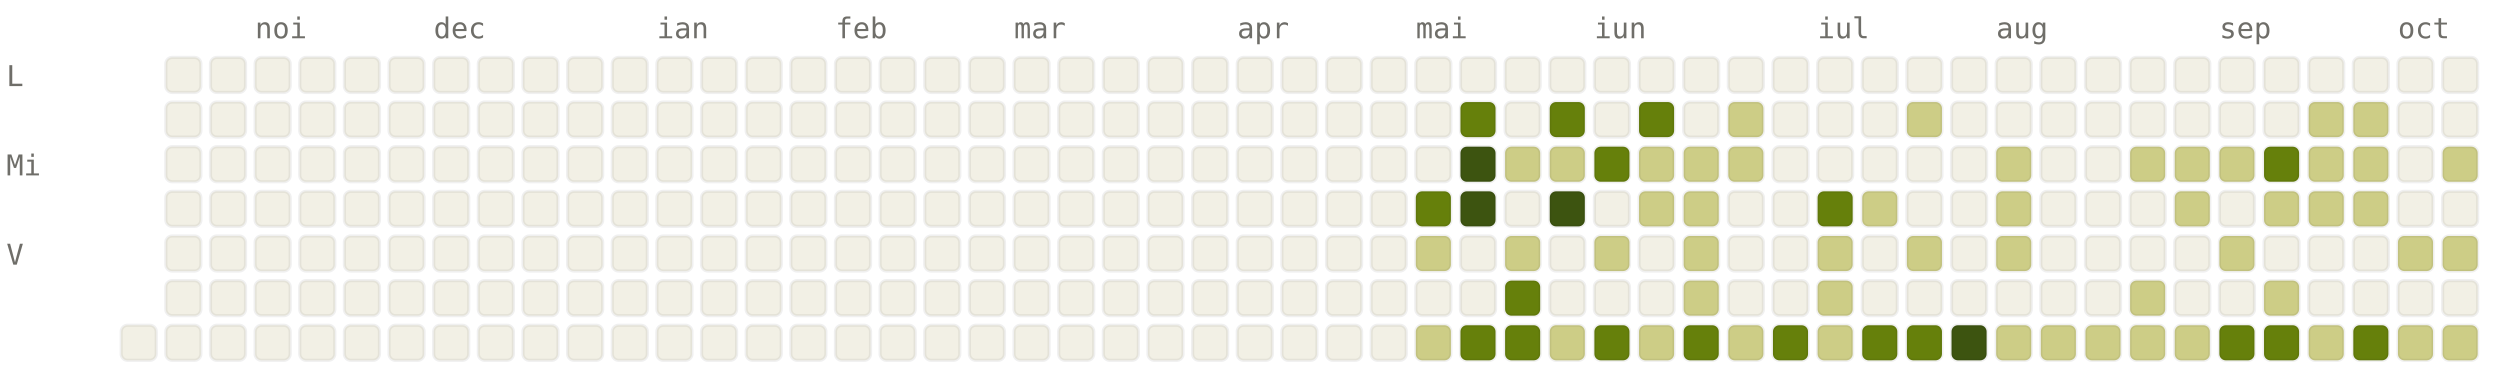
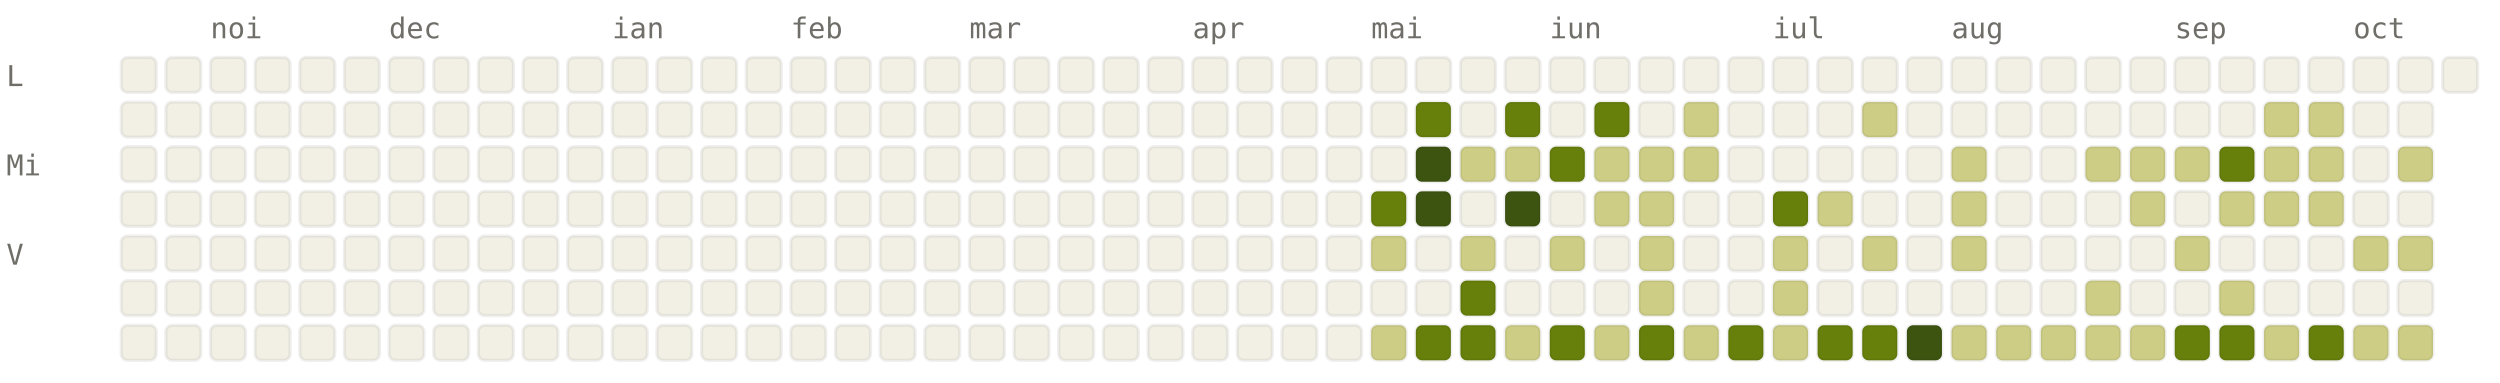
<svg xmlns="http://www.w3.org/2000/svg" viewBox="0 0 784 120" width="784" height="120" font-family="ui-monospace, SFMono-Regular, Menlo, monospace" font-size="9">
  <style>.l0{fill:#F2F0E5;stroke:rgba(0,0,0,0.06)}.l1{fill:#CDCD86;stroke:rgba(0,0,0,0.06)}.l2{fill:#A0AF54;stroke:rgba(0,0,0,0.06)}.l3{fill:#66800B;stroke:rgba(0,0,0,0.06)}.l4{fill:#3D5410;stroke:rgba(0,0,0,0.06)}.lbl{fill:#6F6E69}@media (prefers-color-scheme: dark){.l0{fill:#1C1B1A;stroke:rgba(255,255,255,0.04)}.l1{fill:#2A3D11;stroke:rgba(255,255,255,0.04)}.l2{fill:#4D6B0E;stroke:rgba(255,255,255,0.04)}.l3{fill:#879A39;stroke:rgba(255,255,255,0.04)}.l4{fill:#CDCD86;stroke:rgba(255,255,255,0.04)}.lbl{fill:#878580}}</style>
-   <text x="80" y="12" class="lbl">noi</text>
-   <text x="136" y="12" class="lbl">dec</text>
-   <text x="206" y="12" class="lbl">ian</text>
-   <text x="262" y="12" class="lbl">feb</text>
-   <text x="318" y="12" class="lbl">mar</text>
-   <text x="388" y="12" class="lbl">apr</text>
-   <text x="444" y="12" class="lbl">mai</text>
-   <text x="500" y="12" class="lbl">iun</text>
-   <text x="570" y="12" class="lbl">iul</text>
-   <text x="626" y="12" class="lbl">aug</text>
-   <text x="696" y="12" class="lbl">sep</text>
-   <text x="752" y="12" class="lbl">oct</text>
+   <text x="66" y="12" class="lbl">noi</text>
+   <text x="122" y="12" class="lbl">dec</text>
+   <text x="192" y="12" class="lbl">ian</text>
+   <text x="248" y="12" class="lbl">feb</text>
+   <text x="304" y="12" class="lbl">mar</text>
+   <text x="374" y="12" class="lbl">apr</text>
+   <text x="430" y="12" class="lbl">mai</text>
+   <text x="486" y="12" class="lbl">iun</text>
+   <text x="556" y="12" class="lbl">iul</text>
+   <text x="612" y="12" class="lbl">aug</text>
+   <text x="682" y="12" class="lbl">sep</text>
+   <text x="738" y="12" class="lbl">oct</text>
  <text x="2" y="27" class="lbl">L</text>
  <text x="2" y="55" class="lbl">Mi</text>
  <text x="2" y="83" class="lbl">V</text>
+   <rect x="38" y="18" width="11" height="11" rx="2" ry="2" class="l0" />
+   <rect x="38" y="32" width="11" height="11" rx="2" ry="2" class="l0" />
+   <rect x="38" y="46" width="11" height="11" rx="2" ry="2" class="l0" />
+   <rect x="38" y="60" width="11" height="11" rx="2" ry="2" class="l0" />
+   <rect x="38" y="74" width="11" height="11" rx="2" ry="2" class="l0" />
+   <rect x="38" y="88" width="11" height="11" rx="2" ry="2" class="l0" />
  <rect x="38" y="102" width="11" height="11" rx="2" ry="2" class="l0" />
  <rect x="52" y="18" width="11" height="11" rx="2" ry="2" class="l0" />
  <rect x="52" y="32" width="11" height="11" rx="2" ry="2" class="l0" />
  <rect x="52" y="46" width="11" height="11" rx="2" ry="2" class="l0" />
  <rect x="52" y="60" width="11" height="11" rx="2" ry="2" class="l0" />
  <rect x="52" y="74" width="11" height="11" rx="2" ry="2" class="l0" />
  <rect x="52" y="88" width="11" height="11" rx="2" ry="2" class="l0" />
  <rect x="52" y="102" width="11" height="11" rx="2" ry="2" class="l0" />
  <rect x="66" y="18" width="11" height="11" rx="2" ry="2" class="l0" />
  <rect x="66" y="32" width="11" height="11" rx="2" ry="2" class="l0" />
  <rect x="66" y="46" width="11" height="11" rx="2" ry="2" class="l0" />
  <rect x="66" y="60" width="11" height="11" rx="2" ry="2" class="l0" />
  <rect x="66" y="74" width="11" height="11" rx="2" ry="2" class="l0" />
  <rect x="66" y="88" width="11" height="11" rx="2" ry="2" class="l0" />
  <rect x="66" y="102" width="11" height="11" rx="2" ry="2" class="l0" />
  <rect x="80" y="18" width="11" height="11" rx="2" ry="2" class="l0" />
  <rect x="80" y="32" width="11" height="11" rx="2" ry="2" class="l0" />
  <rect x="80" y="46" width="11" height="11" rx="2" ry="2" class="l0" />
  <rect x="80" y="60" width="11" height="11" rx="2" ry="2" class="l0" />
  <rect x="80" y="74" width="11" height="11" rx="2" ry="2" class="l0" />
  <rect x="80" y="88" width="11" height="11" rx="2" ry="2" class="l0" />
  <rect x="80" y="102" width="11" height="11" rx="2" ry="2" class="l0" />
  <rect x="94" y="18" width="11" height="11" rx="2" ry="2" class="l0" />
  <rect x="94" y="32" width="11" height="11" rx="2" ry="2" class="l0" />
  <rect x="94" y="46" width="11" height="11" rx="2" ry="2" class="l0" />
  <rect x="94" y="60" width="11" height="11" rx="2" ry="2" class="l0" />
  <rect x="94" y="74" width="11" height="11" rx="2" ry="2" class="l0" />
  <rect x="94" y="88" width="11" height="11" rx="2" ry="2" class="l0" />
  <rect x="94" y="102" width="11" height="11" rx="2" ry="2" class="l0" />
  <rect x="108" y="18" width="11" height="11" rx="2" ry="2" class="l0" />
  <rect x="108" y="32" width="11" height="11" rx="2" ry="2" class="l0" />
  <rect x="108" y="46" width="11" height="11" rx="2" ry="2" class="l0" />
  <rect x="108" y="60" width="11" height="11" rx="2" ry="2" class="l0" />
  <rect x="108" y="74" width="11" height="11" rx="2" ry="2" class="l0" />
  <rect x="108" y="88" width="11" height="11" rx="2" ry="2" class="l0" />
  <rect x="108" y="102" width="11" height="11" rx="2" ry="2" class="l0" />
  <rect x="122" y="18" width="11" height="11" rx="2" ry="2" class="l0" />
  <rect x="122" y="32" width="11" height="11" rx="2" ry="2" class="l0" />
  <rect x="122" y="46" width="11" height="11" rx="2" ry="2" class="l0" />
  <rect x="122" y="60" width="11" height="11" rx="2" ry="2" class="l0" />
  <rect x="122" y="74" width="11" height="11" rx="2" ry="2" class="l0" />
  <rect x="122" y="88" width="11" height="11" rx="2" ry="2" class="l0" />
  <rect x="122" y="102" width="11" height="11" rx="2" ry="2" class="l0" />
  <rect x="136" y="18" width="11" height="11" rx="2" ry="2" class="l0" />
  <rect x="136" y="32" width="11" height="11" rx="2" ry="2" class="l0" />
  <rect x="136" y="46" width="11" height="11" rx="2" ry="2" class="l0" />
  <rect x="136" y="60" width="11" height="11" rx="2" ry="2" class="l0" />
  <rect x="136" y="74" width="11" height="11" rx="2" ry="2" class="l0" />
  <rect x="136" y="88" width="11" height="11" rx="2" ry="2" class="l0" />
  <rect x="136" y="102" width="11" height="11" rx="2" ry="2" class="l0" />
  <rect x="150" y="18" width="11" height="11" rx="2" ry="2" class="l0" />
  <rect x="150" y="32" width="11" height="11" rx="2" ry="2" class="l0" />
  <rect x="150" y="46" width="11" height="11" rx="2" ry="2" class="l0" />
  <rect x="150" y="60" width="11" height="11" rx="2" ry="2" class="l0" />
  <rect x="150" y="74" width="11" height="11" rx="2" ry="2" class="l0" />
  <rect x="150" y="88" width="11" height="11" rx="2" ry="2" class="l0" />
  <rect x="150" y="102" width="11" height="11" rx="2" ry="2" class="l0" />
  <rect x="164" y="18" width="11" height="11" rx="2" ry="2" class="l0" />
  <rect x="164" y="32" width="11" height="11" rx="2" ry="2" class="l0" />
  <rect x="164" y="46" width="11" height="11" rx="2" ry="2" class="l0" />
  <rect x="164" y="60" width="11" height="11" rx="2" ry="2" class="l0" />
  <rect x="164" y="74" width="11" height="11" rx="2" ry="2" class="l0" />
  <rect x="164" y="88" width="11" height="11" rx="2" ry="2" class="l0" />
  <rect x="164" y="102" width="11" height="11" rx="2" ry="2" class="l0" />
  <rect x="178" y="18" width="11" height="11" rx="2" ry="2" class="l0" />
  <rect x="178" y="32" width="11" height="11" rx="2" ry="2" class="l0" />
  <rect x="178" y="46" width="11" height="11" rx="2" ry="2" class="l0" />
  <rect x="178" y="60" width="11" height="11" rx="2" ry="2" class="l0" />
  <rect x="178" y="74" width="11" height="11" rx="2" ry="2" class="l0" />
  <rect x="178" y="88" width="11" height="11" rx="2" ry="2" class="l0" />
  <rect x="178" y="102" width="11" height="11" rx="2" ry="2" class="l0" />
  <rect x="192" y="18" width="11" height="11" rx="2" ry="2" class="l0" />
  <rect x="192" y="32" width="11" height="11" rx="2" ry="2" class="l0" />
  <rect x="192" y="46" width="11" height="11" rx="2" ry="2" class="l0" />
  <rect x="192" y="60" width="11" height="11" rx="2" ry="2" class="l0" />
  <rect x="192" y="74" width="11" height="11" rx="2" ry="2" class="l0" />
  <rect x="192" y="88" width="11" height="11" rx="2" ry="2" class="l0" />
  <rect x="192" y="102" width="11" height="11" rx="2" ry="2" class="l0" />
  <rect x="206" y="18" width="11" height="11" rx="2" ry="2" class="l0" />
  <rect x="206" y="32" width="11" height="11" rx="2" ry="2" class="l0" />
  <rect x="206" y="46" width="11" height="11" rx="2" ry="2" class="l0" />
  <rect x="206" y="60" width="11" height="11" rx="2" ry="2" class="l0" />
  <rect x="206" y="74" width="11" height="11" rx="2" ry="2" class="l0" />
  <rect x="206" y="88" width="11" height="11" rx="2" ry="2" class="l0" />
  <rect x="206" y="102" width="11" height="11" rx="2" ry="2" class="l0" />
  <rect x="220" y="18" width="11" height="11" rx="2" ry="2" class="l0" />
  <rect x="220" y="32" width="11" height="11" rx="2" ry="2" class="l0" />
  <rect x="220" y="46" width="11" height="11" rx="2" ry="2" class="l0" />
  <rect x="220" y="60" width="11" height="11" rx="2" ry="2" class="l0" />
  <rect x="220" y="74" width="11" height="11" rx="2" ry="2" class="l0" />
  <rect x="220" y="88" width="11" height="11" rx="2" ry="2" class="l0" />
  <rect x="220" y="102" width="11" height="11" rx="2" ry="2" class="l0" />
  <rect x="234" y="18" width="11" height="11" rx="2" ry="2" class="l0" />
  <rect x="234" y="32" width="11" height="11" rx="2" ry="2" class="l0" />
  <rect x="234" y="46" width="11" height="11" rx="2" ry="2" class="l0" />
  <rect x="234" y="60" width="11" height="11" rx="2" ry="2" class="l0" />
  <rect x="234" y="74" width="11" height="11" rx="2" ry="2" class="l0" />
  <rect x="234" y="88" width="11" height="11" rx="2" ry="2" class="l0" />
  <rect x="234" y="102" width="11" height="11" rx="2" ry="2" class="l0" />
  <rect x="248" y="18" width="11" height="11" rx="2" ry="2" class="l0" />
  <rect x="248" y="32" width="11" height="11" rx="2" ry="2" class="l0" />
  <rect x="248" y="46" width="11" height="11" rx="2" ry="2" class="l0" />
  <rect x="248" y="60" width="11" height="11" rx="2" ry="2" class="l0" />
  <rect x="248" y="74" width="11" height="11" rx="2" ry="2" class="l0" />
  <rect x="248" y="88" width="11" height="11" rx="2" ry="2" class="l0" />
  <rect x="248" y="102" width="11" height="11" rx="2" ry="2" class="l0" />
  <rect x="262" y="18" width="11" height="11" rx="2" ry="2" class="l0" />
  <rect x="262" y="32" width="11" height="11" rx="2" ry="2" class="l0" />
  <rect x="262" y="46" width="11" height="11" rx="2" ry="2" class="l0" />
  <rect x="262" y="60" width="11" height="11" rx="2" ry="2" class="l0" />
  <rect x="262" y="74" width="11" height="11" rx="2" ry="2" class="l0" />
  <rect x="262" y="88" width="11" height="11" rx="2" ry="2" class="l0" />
  <rect x="262" y="102" width="11" height="11" rx="2" ry="2" class="l0" />
  <rect x="276" y="18" width="11" height="11" rx="2" ry="2" class="l0" />
  <rect x="276" y="32" width="11" height="11" rx="2" ry="2" class="l0" />
  <rect x="276" y="46" width="11" height="11" rx="2" ry="2" class="l0" />
  <rect x="276" y="60" width="11" height="11" rx="2" ry="2" class="l0" />
  <rect x="276" y="74" width="11" height="11" rx="2" ry="2" class="l0" />
  <rect x="276" y="88" width="11" height="11" rx="2" ry="2" class="l0" />
  <rect x="276" y="102" width="11" height="11" rx="2" ry="2" class="l0" />
  <rect x="290" y="18" width="11" height="11" rx="2" ry="2" class="l0" />
  <rect x="290" y="32" width="11" height="11" rx="2" ry="2" class="l0" />
  <rect x="290" y="46" width="11" height="11" rx="2" ry="2" class="l0" />
  <rect x="290" y="60" width="11" height="11" rx="2" ry="2" class="l0" />
  <rect x="290" y="74" width="11" height="11" rx="2" ry="2" class="l0" />
  <rect x="290" y="88" width="11" height="11" rx="2" ry="2" class="l0" />
  <rect x="290" y="102" width="11" height="11" rx="2" ry="2" class="l0" />
  <rect x="304" y="18" width="11" height="11" rx="2" ry="2" class="l0" />
  <rect x="304" y="32" width="11" height="11" rx="2" ry="2" class="l0" />
  <rect x="304" y="46" width="11" height="11" rx="2" ry="2" class="l0" />
  <rect x="304" y="60" width="11" height="11" rx="2" ry="2" class="l0" />
  <rect x="304" y="74" width="11" height="11" rx="2" ry="2" class="l0" />
  <rect x="304" y="88" width="11" height="11" rx="2" ry="2" class="l0" />
  <rect x="304" y="102" width="11" height="11" rx="2" ry="2" class="l0" />
  <rect x="318" y="18" width="11" height="11" rx="2" ry="2" class="l0" />
  <rect x="318" y="32" width="11" height="11" rx="2" ry="2" class="l0" />
  <rect x="318" y="46" width="11" height="11" rx="2" ry="2" class="l0" />
  <rect x="318" y="60" width="11" height="11" rx="2" ry="2" class="l0" />
  <rect x="318" y="74" width="11" height="11" rx="2" ry="2" class="l0" />
  <rect x="318" y="88" width="11" height="11" rx="2" ry="2" class="l0" />
  <rect x="318" y="102" width="11" height="11" rx="2" ry="2" class="l0" />
  <rect x="332" y="18" width="11" height="11" rx="2" ry="2" class="l0" />
  <rect x="332" y="32" width="11" height="11" rx="2" ry="2" class="l0" />
  <rect x="332" y="46" width="11" height="11" rx="2" ry="2" class="l0" />
  <rect x="332" y="60" width="11" height="11" rx="2" ry="2" class="l0" />
  <rect x="332" y="74" width="11" height="11" rx="2" ry="2" class="l0" />
  <rect x="332" y="88" width="11" height="11" rx="2" ry="2" class="l0" />
  <rect x="332" y="102" width="11" height="11" rx="2" ry="2" class="l0" />
  <rect x="346" y="18" width="11" height="11" rx="2" ry="2" class="l0" />
  <rect x="346" y="32" width="11" height="11" rx="2" ry="2" class="l0" />
  <rect x="346" y="46" width="11" height="11" rx="2" ry="2" class="l0" />
  <rect x="346" y="60" width="11" height="11" rx="2" ry="2" class="l0" />
  <rect x="346" y="74" width="11" height="11" rx="2" ry="2" class="l0" />
  <rect x="346" y="88" width="11" height="11" rx="2" ry="2" class="l0" />
  <rect x="346" y="102" width="11" height="11" rx="2" ry="2" class="l0" />
  <rect x="360" y="18" width="11" height="11" rx="2" ry="2" class="l0" />
  <rect x="360" y="32" width="11" height="11" rx="2" ry="2" class="l0" />
  <rect x="360" y="46" width="11" height="11" rx="2" ry="2" class="l0" />
  <rect x="360" y="60" width="11" height="11" rx="2" ry="2" class="l0" />
  <rect x="360" y="74" width="11" height="11" rx="2" ry="2" class="l0" />
  <rect x="360" y="88" width="11" height="11" rx="2" ry="2" class="l0" />
  <rect x="360" y="102" width="11" height="11" rx="2" ry="2" class="l0" />
  <rect x="374" y="18" width="11" height="11" rx="2" ry="2" class="l0" />
  <rect x="374" y="32" width="11" height="11" rx="2" ry="2" class="l0" />
  <rect x="374" y="46" width="11" height="11" rx="2" ry="2" class="l0" />
  <rect x="374" y="60" width="11" height="11" rx="2" ry="2" class="l0" />
  <rect x="374" y="74" width="11" height="11" rx="2" ry="2" class="l0" />
  <rect x="374" y="88" width="11" height="11" rx="2" ry="2" class="l0" />
  <rect x="374" y="102" width="11" height="11" rx="2" ry="2" class="l0" />
  <rect x="388" y="18" width="11" height="11" rx="2" ry="2" class="l0" />
  <rect x="388" y="32" width="11" height="11" rx="2" ry="2" class="l0" />
  <rect x="388" y="46" width="11" height="11" rx="2" ry="2" class="l0" />
  <rect x="388" y="60" width="11" height="11" rx="2" ry="2" class="l0" />
  <rect x="388" y="74" width="11" height="11" rx="2" ry="2" class="l0" />
  <rect x="388" y="88" width="11" height="11" rx="2" ry="2" class="l0" />
  <rect x="388" y="102" width="11" height="11" rx="2" ry="2" class="l0" />
  <rect x="402" y="18" width="11" height="11" rx="2" ry="2" class="l0" />
  <rect x="402" y="32" width="11" height="11" rx="2" ry="2" class="l0" />
  <rect x="402" y="46" width="11" height="11" rx="2" ry="2" class="l0" />
  <rect x="402" y="60" width="11" height="11" rx="2" ry="2" class="l0" />
  <rect x="402" y="74" width="11" height="11" rx="2" ry="2" class="l0" />
  <rect x="402" y="88" width="11" height="11" rx="2" ry="2" class="l0" />
  <rect x="402" y="102" width="11" height="11" rx="2" ry="2" class="l0" />
  <rect x="416" y="18" width="11" height="11" rx="2" ry="2" class="l0" />
  <rect x="416" y="32" width="11" height="11" rx="2" ry="2" class="l0" />
  <rect x="416" y="46" width="11" height="11" rx="2" ry="2" class="l0" />
  <rect x="416" y="60" width="11" height="11" rx="2" ry="2" class="l0" />
  <rect x="416" y="74" width="11" height="11" rx="2" ry="2" class="l0" />
  <rect x="416" y="88" width="11" height="11" rx="2" ry="2" class="l0" />
  <rect x="416" y="102" width="11" height="11" rx="2" ry="2" class="l0" />
  <rect x="430" y="18" width="11" height="11" rx="2" ry="2" class="l0" />
  <rect x="430" y="32" width="11" height="11" rx="2" ry="2" class="l0" />
  <rect x="430" y="46" width="11" height="11" rx="2" ry="2" class="l0" />
-   <rect x="430" y="60" width="11" height="11" rx="2" ry="2" class="l0" />
-   <rect x="430" y="74" width="11" height="11" rx="2" ry="2" class="l0" />
+   <rect x="430" y="60" width="11" height="11" rx="2" ry="2" class="l3" />
+   <rect x="430" y="74" width="11" height="11" rx="2" ry="2" class="l1" />
  <rect x="430" y="88" width="11" height="11" rx="2" ry="2" class="l0" />
-   <rect x="430" y="102" width="11" height="11" rx="2" ry="2" class="l0" />
+   <rect x="430" y="102" width="11" height="11" rx="2" ry="2" class="l1" />
  <rect x="444" y="18" width="11" height="11" rx="2" ry="2" class="l0" />
-   <rect x="444" y="32" width="11" height="11" rx="2" ry="2" class="l0" />
-   <rect x="444" y="46" width="11" height="11" rx="2" ry="2" class="l0" />
-   <rect x="444" y="60" width="11" height="11" rx="2" ry="2" class="l3" />
-   <rect x="444" y="74" width="11" height="11" rx="2" ry="2" class="l1" />
+   <rect x="444" y="32" width="11" height="11" rx="2" ry="2" class="l3" />
+   <rect x="444" y="46" width="11" height="11" rx="2" ry="2" class="l4" />
+   <rect x="444" y="60" width="11" height="11" rx="2" ry="2" class="l4" />
+   <rect x="444" y="74" width="11" height="11" rx="2" ry="2" class="l0" />
  <rect x="444" y="88" width="11" height="11" rx="2" ry="2" class="l0" />
-   <rect x="444" y="102" width="11" height="11" rx="2" ry="2" class="l1" />
+   <rect x="444" y="102" width="11" height="11" rx="2" ry="2" class="l3" />
  <rect x="458" y="18" width="11" height="11" rx="2" ry="2" class="l0" />
-   <rect x="458" y="32" width="11" height="11" rx="2" ry="2" class="l3" />
-   <rect x="458" y="46" width="11" height="11" rx="2" ry="2" class="l4" />
-   <rect x="458" y="60" width="11" height="11" rx="2" ry="2" class="l4" />
-   <rect x="458" y="74" width="11" height="11" rx="2" ry="2" class="l0" />
-   <rect x="458" y="88" width="11" height="11" rx="2" ry="2" class="l0" />
+   <rect x="458" y="32" width="11" height="11" rx="2" ry="2" class="l0" />
+   <rect x="458" y="46" width="11" height="11" rx="2" ry="2" class="l1" />
+   <rect x="458" y="60" width="11" height="11" rx="2" ry="2" class="l0" />
+   <rect x="458" y="74" width="11" height="11" rx="2" ry="2" class="l1" />
+   <rect x="458" y="88" width="11" height="11" rx="2" ry="2" class="l3" />
  <rect x="458" y="102" width="11" height="11" rx="2" ry="2" class="l3" />
  <rect x="472" y="18" width="11" height="11" rx="2" ry="2" class="l0" />
-   <rect x="472" y="32" width="11" height="11" rx="2" ry="2" class="l0" />
+   <rect x="472" y="32" width="11" height="11" rx="2" ry="2" class="l3" />
  <rect x="472" y="46" width="11" height="11" rx="2" ry="2" class="l1" />
-   <rect x="472" y="60" width="11" height="11" rx="2" ry="2" class="l0" />
-   <rect x="472" y="74" width="11" height="11" rx="2" ry="2" class="l1" />
-   <rect x="472" y="88" width="11" height="11" rx="2" ry="2" class="l3" />
-   <rect x="472" y="102" width="11" height="11" rx="2" ry="2" class="l3" />
+   <rect x="472" y="60" width="11" height="11" rx="2" ry="2" class="l4" />
+   <rect x="472" y="74" width="11" height="11" rx="2" ry="2" class="l0" />
+   <rect x="472" y="88" width="11" height="11" rx="2" ry="2" class="l0" />
+   <rect x="472" y="102" width="11" height="11" rx="2" ry="2" class="l1" />
  <rect x="486" y="18" width="11" height="11" rx="2" ry="2" class="l0" />
-   <rect x="486" y="32" width="11" height="11" rx="2" ry="2" class="l3" />
-   <rect x="486" y="46" width="11" height="11" rx="2" ry="2" class="l1" />
-   <rect x="486" y="60" width="11" height="11" rx="2" ry="2" class="l4" />
-   <rect x="486" y="74" width="11" height="11" rx="2" ry="2" class="l0" />
+   <rect x="486" y="32" width="11" height="11" rx="2" ry="2" class="l0" />
+   <rect x="486" y="46" width="11" height="11" rx="2" ry="2" class="l3" />
+   <rect x="486" y="60" width="11" height="11" rx="2" ry="2" class="l0" />
+   <rect x="486" y="74" width="11" height="11" rx="2" ry="2" class="l1" />
  <rect x="486" y="88" width="11" height="11" rx="2" ry="2" class="l0" />
-   <rect x="486" y="102" width="11" height="11" rx="2" ry="2" class="l1" />
+   <rect x="486" y="102" width="11" height="11" rx="2" ry="2" class="l3" />
  <rect x="500" y="18" width="11" height="11" rx="2" ry="2" class="l0" />
-   <rect x="500" y="32" width="11" height="11" rx="2" ry="2" class="l0" />
-   <rect x="500" y="46" width="11" height="11" rx="2" ry="2" class="l3" />
-   <rect x="500" y="60" width="11" height="11" rx="2" ry="2" class="l0" />
-   <rect x="500" y="74" width="11" height="11" rx="2" ry="2" class="l1" />
+   <rect x="500" y="32" width="11" height="11" rx="2" ry="2" class="l3" />
+   <rect x="500" y="46" width="11" height="11" rx="2" ry="2" class="l1" />
+   <rect x="500" y="60" width="11" height="11" rx="2" ry="2" class="l1" />
+   <rect x="500" y="74" width="11" height="11" rx="2" ry="2" class="l0" />
  <rect x="500" y="88" width="11" height="11" rx="2" ry="2" class="l0" />
-   <rect x="500" y="102" width="11" height="11" rx="2" ry="2" class="l3" />
+   <rect x="500" y="102" width="11" height="11" rx="2" ry="2" class="l1" />
  <rect x="514" y="18" width="11" height="11" rx="2" ry="2" class="l0" />
-   <rect x="514" y="32" width="11" height="11" rx="2" ry="2" class="l3" />
+   <rect x="514" y="32" width="11" height="11" rx="2" ry="2" class="l0" />
  <rect x="514" y="46" width="11" height="11" rx="2" ry="2" class="l1" />
  <rect x="514" y="60" width="11" height="11" rx="2" ry="2" class="l1" />
-   <rect x="514" y="74" width="11" height="11" rx="2" ry="2" class="l0" />
-   <rect x="514" y="88" width="11" height="11" rx="2" ry="2" class="l0" />
-   <rect x="514" y="102" width="11" height="11" rx="2" ry="2" class="l1" />
+   <rect x="514" y="74" width="11" height="11" rx="2" ry="2" class="l1" />
+   <rect x="514" y="88" width="11" height="11" rx="2" ry="2" class="l1" />
+   <rect x="514" y="102" width="11" height="11" rx="2" ry="2" class="l3" />
  <rect x="528" y="18" width="11" height="11" rx="2" ry="2" class="l0" />
-   <rect x="528" y="32" width="11" height="11" rx="2" ry="2" class="l0" />
+   <rect x="528" y="32" width="11" height="11" rx="2" ry="2" class="l1" />
  <rect x="528" y="46" width="11" height="11" rx="2" ry="2" class="l1" />
-   <rect x="528" y="60" width="11" height="11" rx="2" ry="2" class="l1" />
-   <rect x="528" y="74" width="11" height="11" rx="2" ry="2" class="l1" />
-   <rect x="528" y="88" width="11" height="11" rx="2" ry="2" class="l1" />
-   <rect x="528" y="102" width="11" height="11" rx="2" ry="2" class="l3" />
+   <rect x="528" y="60" width="11" height="11" rx="2" ry="2" class="l0" />
+   <rect x="528" y="74" width="11" height="11" rx="2" ry="2" class="l0" />
+   <rect x="528" y="88" width="11" height="11" rx="2" ry="2" class="l0" />
+   <rect x="528" y="102" width="11" height="11" rx="2" ry="2" class="l1" />
  <rect x="542" y="18" width="11" height="11" rx="2" ry="2" class="l0" />
-   <rect x="542" y="32" width="11" height="11" rx="2" ry="2" class="l1" />
-   <rect x="542" y="46" width="11" height="11" rx="2" ry="2" class="l1" />
+   <rect x="542" y="32" width="11" height="11" rx="2" ry="2" class="l0" />
+   <rect x="542" y="46" width="11" height="11" rx="2" ry="2" class="l0" />
  <rect x="542" y="60" width="11" height="11" rx="2" ry="2" class="l0" />
  <rect x="542" y="74" width="11" height="11" rx="2" ry="2" class="l0" />
  <rect x="542" y="88" width="11" height="11" rx="2" ry="2" class="l0" />
-   <rect x="542" y="102" width="11" height="11" rx="2" ry="2" class="l1" />
+   <rect x="542" y="102" width="11" height="11" rx="2" ry="2" class="l3" />
  <rect x="556" y="18" width="11" height="11" rx="2" ry="2" class="l0" />
  <rect x="556" y="32" width="11" height="11" rx="2" ry="2" class="l0" />
  <rect x="556" y="46" width="11" height="11" rx="2" ry="2" class="l0" />
-   <rect x="556" y="60" width="11" height="11" rx="2" ry="2" class="l0" />
-   <rect x="556" y="74" width="11" height="11" rx="2" ry="2" class="l0" />
-   <rect x="556" y="88" width="11" height="11" rx="2" ry="2" class="l0" />
-   <rect x="556" y="102" width="11" height="11" rx="2" ry="2" class="l3" />
+   <rect x="556" y="60" width="11" height="11" rx="2" ry="2" class="l3" />
+   <rect x="556" y="74" width="11" height="11" rx="2" ry="2" class="l1" />
+   <rect x="556" y="88" width="11" height="11" rx="2" ry="2" class="l1" />
+   <rect x="556" y="102" width="11" height="11" rx="2" ry="2" class="l1" />
  <rect x="570" y="18" width="11" height="11" rx="2" ry="2" class="l0" />
  <rect x="570" y="32" width="11" height="11" rx="2" ry="2" class="l0" />
  <rect x="570" y="46" width="11" height="11" rx="2" ry="2" class="l0" />
-   <rect x="570" y="60" width="11" height="11" rx="2" ry="2" class="l3" />
-   <rect x="570" y="74" width="11" height="11" rx="2" ry="2" class="l1" />
-   <rect x="570" y="88" width="11" height="11" rx="2" ry="2" class="l1" />
-   <rect x="570" y="102" width="11" height="11" rx="2" ry="2" class="l1" />
+   <rect x="570" y="60" width="11" height="11" rx="2" ry="2" class="l1" />
+   <rect x="570" y="74" width="11" height="11" rx="2" ry="2" class="l0" />
+   <rect x="570" y="88" width="11" height="11" rx="2" ry="2" class="l0" />
+   <rect x="570" y="102" width="11" height="11" rx="2" ry="2" class="l3" />
  <rect x="584" y="18" width="11" height="11" rx="2" ry="2" class="l0" />
-   <rect x="584" y="32" width="11" height="11" rx="2" ry="2" class="l0" />
+   <rect x="584" y="32" width="11" height="11" rx="2" ry="2" class="l1" />
  <rect x="584" y="46" width="11" height="11" rx="2" ry="2" class="l0" />
-   <rect x="584" y="60" width="11" height="11" rx="2" ry="2" class="l1" />
-   <rect x="584" y="74" width="11" height="11" rx="2" ry="2" class="l0" />
+   <rect x="584" y="60" width="11" height="11" rx="2" ry="2" class="l0" />
+   <rect x="584" y="74" width="11" height="11" rx="2" ry="2" class="l1" />
  <rect x="584" y="88" width="11" height="11" rx="2" ry="2" class="l0" />
  <rect x="584" y="102" width="11" height="11" rx="2" ry="2" class="l3" />
  <rect x="598" y="18" width="11" height="11" rx="2" ry="2" class="l0" />
-   <rect x="598" y="32" width="11" height="11" rx="2" ry="2" class="l1" />
+   <rect x="598" y="32" width="11" height="11" rx="2" ry="2" class="l0" />
  <rect x="598" y="46" width="11" height="11" rx="2" ry="2" class="l0" />
  <rect x="598" y="60" width="11" height="11" rx="2" ry="2" class="l0" />
-   <rect x="598" y="74" width="11" height="11" rx="2" ry="2" class="l1" />
+   <rect x="598" y="74" width="11" height="11" rx="2" ry="2" class="l0" />
  <rect x="598" y="88" width="11" height="11" rx="2" ry="2" class="l0" />
-   <rect x="598" y="102" width="11" height="11" rx="2" ry="2" class="l3" />
+   <rect x="598" y="102" width="11" height="11" rx="2" ry="2" class="l4" />
  <rect x="612" y="18" width="11" height="11" rx="2" ry="2" class="l0" />
  <rect x="612" y="32" width="11" height="11" rx="2" ry="2" class="l0" />
-   <rect x="612" y="46" width="11" height="11" rx="2" ry="2" class="l0" />
-   <rect x="612" y="60" width="11" height="11" rx="2" ry="2" class="l0" />
-   <rect x="612" y="74" width="11" height="11" rx="2" ry="2" class="l0" />
+   <rect x="612" y="46" width="11" height="11" rx="2" ry="2" class="l1" />
+   <rect x="612" y="60" width="11" height="11" rx="2" ry="2" class="l1" />
+   <rect x="612" y="74" width="11" height="11" rx="2" ry="2" class="l1" />
  <rect x="612" y="88" width="11" height="11" rx="2" ry="2" class="l0" />
-   <rect x="612" y="102" width="11" height="11" rx="2" ry="2" class="l4" />
+   <rect x="612" y="102" width="11" height="11" rx="2" ry="2" class="l1" />
  <rect x="626" y="18" width="11" height="11" rx="2" ry="2" class="l0" />
  <rect x="626" y="32" width="11" height="11" rx="2" ry="2" class="l0" />
-   <rect x="626" y="46" width="11" height="11" rx="2" ry="2" class="l1" />
-   <rect x="626" y="60" width="11" height="11" rx="2" ry="2" class="l1" />
-   <rect x="626" y="74" width="11" height="11" rx="2" ry="2" class="l1" />
+   <rect x="626" y="46" width="11" height="11" rx="2" ry="2" class="l0" />
+   <rect x="626" y="60" width="11" height="11" rx="2" ry="2" class="l0" />
+   <rect x="626" y="74" width="11" height="11" rx="2" ry="2" class="l0" />
  <rect x="626" y="88" width="11" height="11" rx="2" ry="2" class="l0" />
  <rect x="626" y="102" width="11" height="11" rx="2" ry="2" class="l1" />
  <rect x="640" y="18" width="11" height="11" rx="2" ry="2" class="l0" />
  <rect x="640" y="32" width="11" height="11" rx="2" ry="2" class="l0" />
  <rect x="640" y="46" width="11" height="11" rx="2" ry="2" class="l0" />
  <rect x="640" y="60" width="11" height="11" rx="2" ry="2" class="l0" />
  <rect x="640" y="74" width="11" height="11" rx="2" ry="2" class="l0" />
  <rect x="640" y="88" width="11" height="11" rx="2" ry="2" class="l0" />
  <rect x="640" y="102" width="11" height="11" rx="2" ry="2" class="l1" />
  <rect x="654" y="18" width="11" height="11" rx="2" ry="2" class="l0" />
  <rect x="654" y="32" width="11" height="11" rx="2" ry="2" class="l0" />
-   <rect x="654" y="46" width="11" height="11" rx="2" ry="2" class="l0" />
+   <rect x="654" y="46" width="11" height="11" rx="2" ry="2" class="l1" />
  <rect x="654" y="60" width="11" height="11" rx="2" ry="2" class="l0" />
  <rect x="654" y="74" width="11" height="11" rx="2" ry="2" class="l0" />
-   <rect x="654" y="88" width="11" height="11" rx="2" ry="2" class="l0" />
+   <rect x="654" y="88" width="11" height="11" rx="2" ry="2" class="l1" />
  <rect x="654" y="102" width="11" height="11" rx="2" ry="2" class="l1" />
  <rect x="668" y="18" width="11" height="11" rx="2" ry="2" class="l0" />
  <rect x="668" y="32" width="11" height="11" rx="2" ry="2" class="l0" />
  <rect x="668" y="46" width="11" height="11" rx="2" ry="2" class="l1" />
-   <rect x="668" y="60" width="11" height="11" rx="2" ry="2" class="l0" />
+   <rect x="668" y="60" width="11" height="11" rx="2" ry="2" class="l1" />
  <rect x="668" y="74" width="11" height="11" rx="2" ry="2" class="l0" />
-   <rect x="668" y="88" width="11" height="11" rx="2" ry="2" class="l1" />
+   <rect x="668" y="88" width="11" height="11" rx="2" ry="2" class="l0" />
  <rect x="668" y="102" width="11" height="11" rx="2" ry="2" class="l1" />
  <rect x="682" y="18" width="11" height="11" rx="2" ry="2" class="l0" />
  <rect x="682" y="32" width="11" height="11" rx="2" ry="2" class="l0" />
  <rect x="682" y="46" width="11" height="11" rx="2" ry="2" class="l1" />
-   <rect x="682" y="60" width="11" height="11" rx="2" ry="2" class="l1" />
-   <rect x="682" y="74" width="11" height="11" rx="2" ry="2" class="l0" />
+   <rect x="682" y="60" width="11" height="11" rx="2" ry="2" class="l0" />
+   <rect x="682" y="74" width="11" height="11" rx="2" ry="2" class="l1" />
  <rect x="682" y="88" width="11" height="11" rx="2" ry="2" class="l0" />
-   <rect x="682" y="102" width="11" height="11" rx="2" ry="2" class="l1" />
+   <rect x="682" y="102" width="11" height="11" rx="2" ry="2" class="l3" />
  <rect x="696" y="18" width="11" height="11" rx="2" ry="2" class="l0" />
  <rect x="696" y="32" width="11" height="11" rx="2" ry="2" class="l0" />
-   <rect x="696" y="46" width="11" height="11" rx="2" ry="2" class="l1" />
-   <rect x="696" y="60" width="11" height="11" rx="2" ry="2" class="l0" />
-   <rect x="696" y="74" width="11" height="11" rx="2" ry="2" class="l1" />
-   <rect x="696" y="88" width="11" height="11" rx="2" ry="2" class="l0" />
+   <rect x="696" y="46" width="11" height="11" rx="2" ry="2" class="l3" />
+   <rect x="696" y="60" width="11" height="11" rx="2" ry="2" class="l1" />
+   <rect x="696" y="74" width="11" height="11" rx="2" ry="2" class="l0" />
+   <rect x="696" y="88" width="11" height="11" rx="2" ry="2" class="l1" />
  <rect x="696" y="102" width="11" height="11" rx="2" ry="2" class="l3" />
  <rect x="710" y="18" width="11" height="11" rx="2" ry="2" class="l0" />
-   <rect x="710" y="32" width="11" height="11" rx="2" ry="2" class="l0" />
-   <rect x="710" y="46" width="11" height="11" rx="2" ry="2" class="l3" />
+   <rect x="710" y="32" width="11" height="11" rx="2" ry="2" class="l1" />
+   <rect x="710" y="46" width="11" height="11" rx="2" ry="2" class="l1" />
  <rect x="710" y="60" width="11" height="11" rx="2" ry="2" class="l1" />
  <rect x="710" y="74" width="11" height="11" rx="2" ry="2" class="l0" />
-   <rect x="710" y="88" width="11" height="11" rx="2" ry="2" class="l1" />
-   <rect x="710" y="102" width="11" height="11" rx="2" ry="2" class="l3" />
+   <rect x="710" y="88" width="11" height="11" rx="2" ry="2" class="l0" />
+   <rect x="710" y="102" width="11" height="11" rx="2" ry="2" class="l1" />
  <rect x="724" y="18" width="11" height="11" rx="2" ry="2" class="l0" />
  <rect x="724" y="32" width="11" height="11" rx="2" ry="2" class="l1" />
  <rect x="724" y="46" width="11" height="11" rx="2" ry="2" class="l1" />
  <rect x="724" y="60" width="11" height="11" rx="2" ry="2" class="l1" />
  <rect x="724" y="74" width="11" height="11" rx="2" ry="2" class="l0" />
  <rect x="724" y="88" width="11" height="11" rx="2" ry="2" class="l0" />
-   <rect x="724" y="102" width="11" height="11" rx="2" ry="2" class="l1" />
+   <rect x="724" y="102" width="11" height="11" rx="2" ry="2" class="l3" />
  <rect x="738" y="18" width="11" height="11" rx="2" ry="2" class="l0" />
-   <rect x="738" y="32" width="11" height="11" rx="2" ry="2" class="l1" />
-   <rect x="738" y="46" width="11" height="11" rx="2" ry="2" class="l1" />
-   <rect x="738" y="60" width="11" height="11" rx="2" ry="2" class="l1" />
-   <rect x="738" y="74" width="11" height="11" rx="2" ry="2" class="l0" />
+   <rect x="738" y="32" width="11" height="11" rx="2" ry="2" class="l0" />
+   <rect x="738" y="46" width="11" height="11" rx="2" ry="2" class="l0" />
+   <rect x="738" y="60" width="11" height="11" rx="2" ry="2" class="l0" />
+   <rect x="738" y="74" width="11" height="11" rx="2" ry="2" class="l1" />
  <rect x="738" y="88" width="11" height="11" rx="2" ry="2" class="l0" />
-   <rect x="738" y="102" width="11" height="11" rx="2" ry="2" class="l3" />
+   <rect x="738" y="102" width="11" height="11" rx="2" ry="2" class="l1" />
  <rect x="752" y="18" width="11" height="11" rx="2" ry="2" class="l0" />
  <rect x="752" y="32" width="11" height="11" rx="2" ry="2" class="l0" />
-   <rect x="752" y="46" width="11" height="11" rx="2" ry="2" class="l0" />
+   <rect x="752" y="46" width="11" height="11" rx="2" ry="2" class="l1" />
  <rect x="752" y="60" width="11" height="11" rx="2" ry="2" class="l0" />
  <rect x="752" y="74" width="11" height="11" rx="2" ry="2" class="l1" />
  <rect x="752" y="88" width="11" height="11" rx="2" ry="2" class="l0" />
  <rect x="752" y="102" width="11" height="11" rx="2" ry="2" class="l1" />
  <rect x="766" y="18" width="11" height="11" rx="2" ry="2" class="l0" />
-   <rect x="766" y="32" width="11" height="11" rx="2" ry="2" class="l0" />
-   <rect x="766" y="46" width="11" height="11" rx="2" ry="2" class="l1" />
-   <rect x="766" y="60" width="11" height="11" rx="2" ry="2" class="l0" />
-   <rect x="766" y="74" width="11" height="11" rx="2" ry="2" class="l1" />
-   <rect x="766" y="88" width="11" height="11" rx="2" ry="2" class="l0" />
-   <rect x="766" y="102" width="11" height="11" rx="2" ry="2" class="l1" />
</svg>
